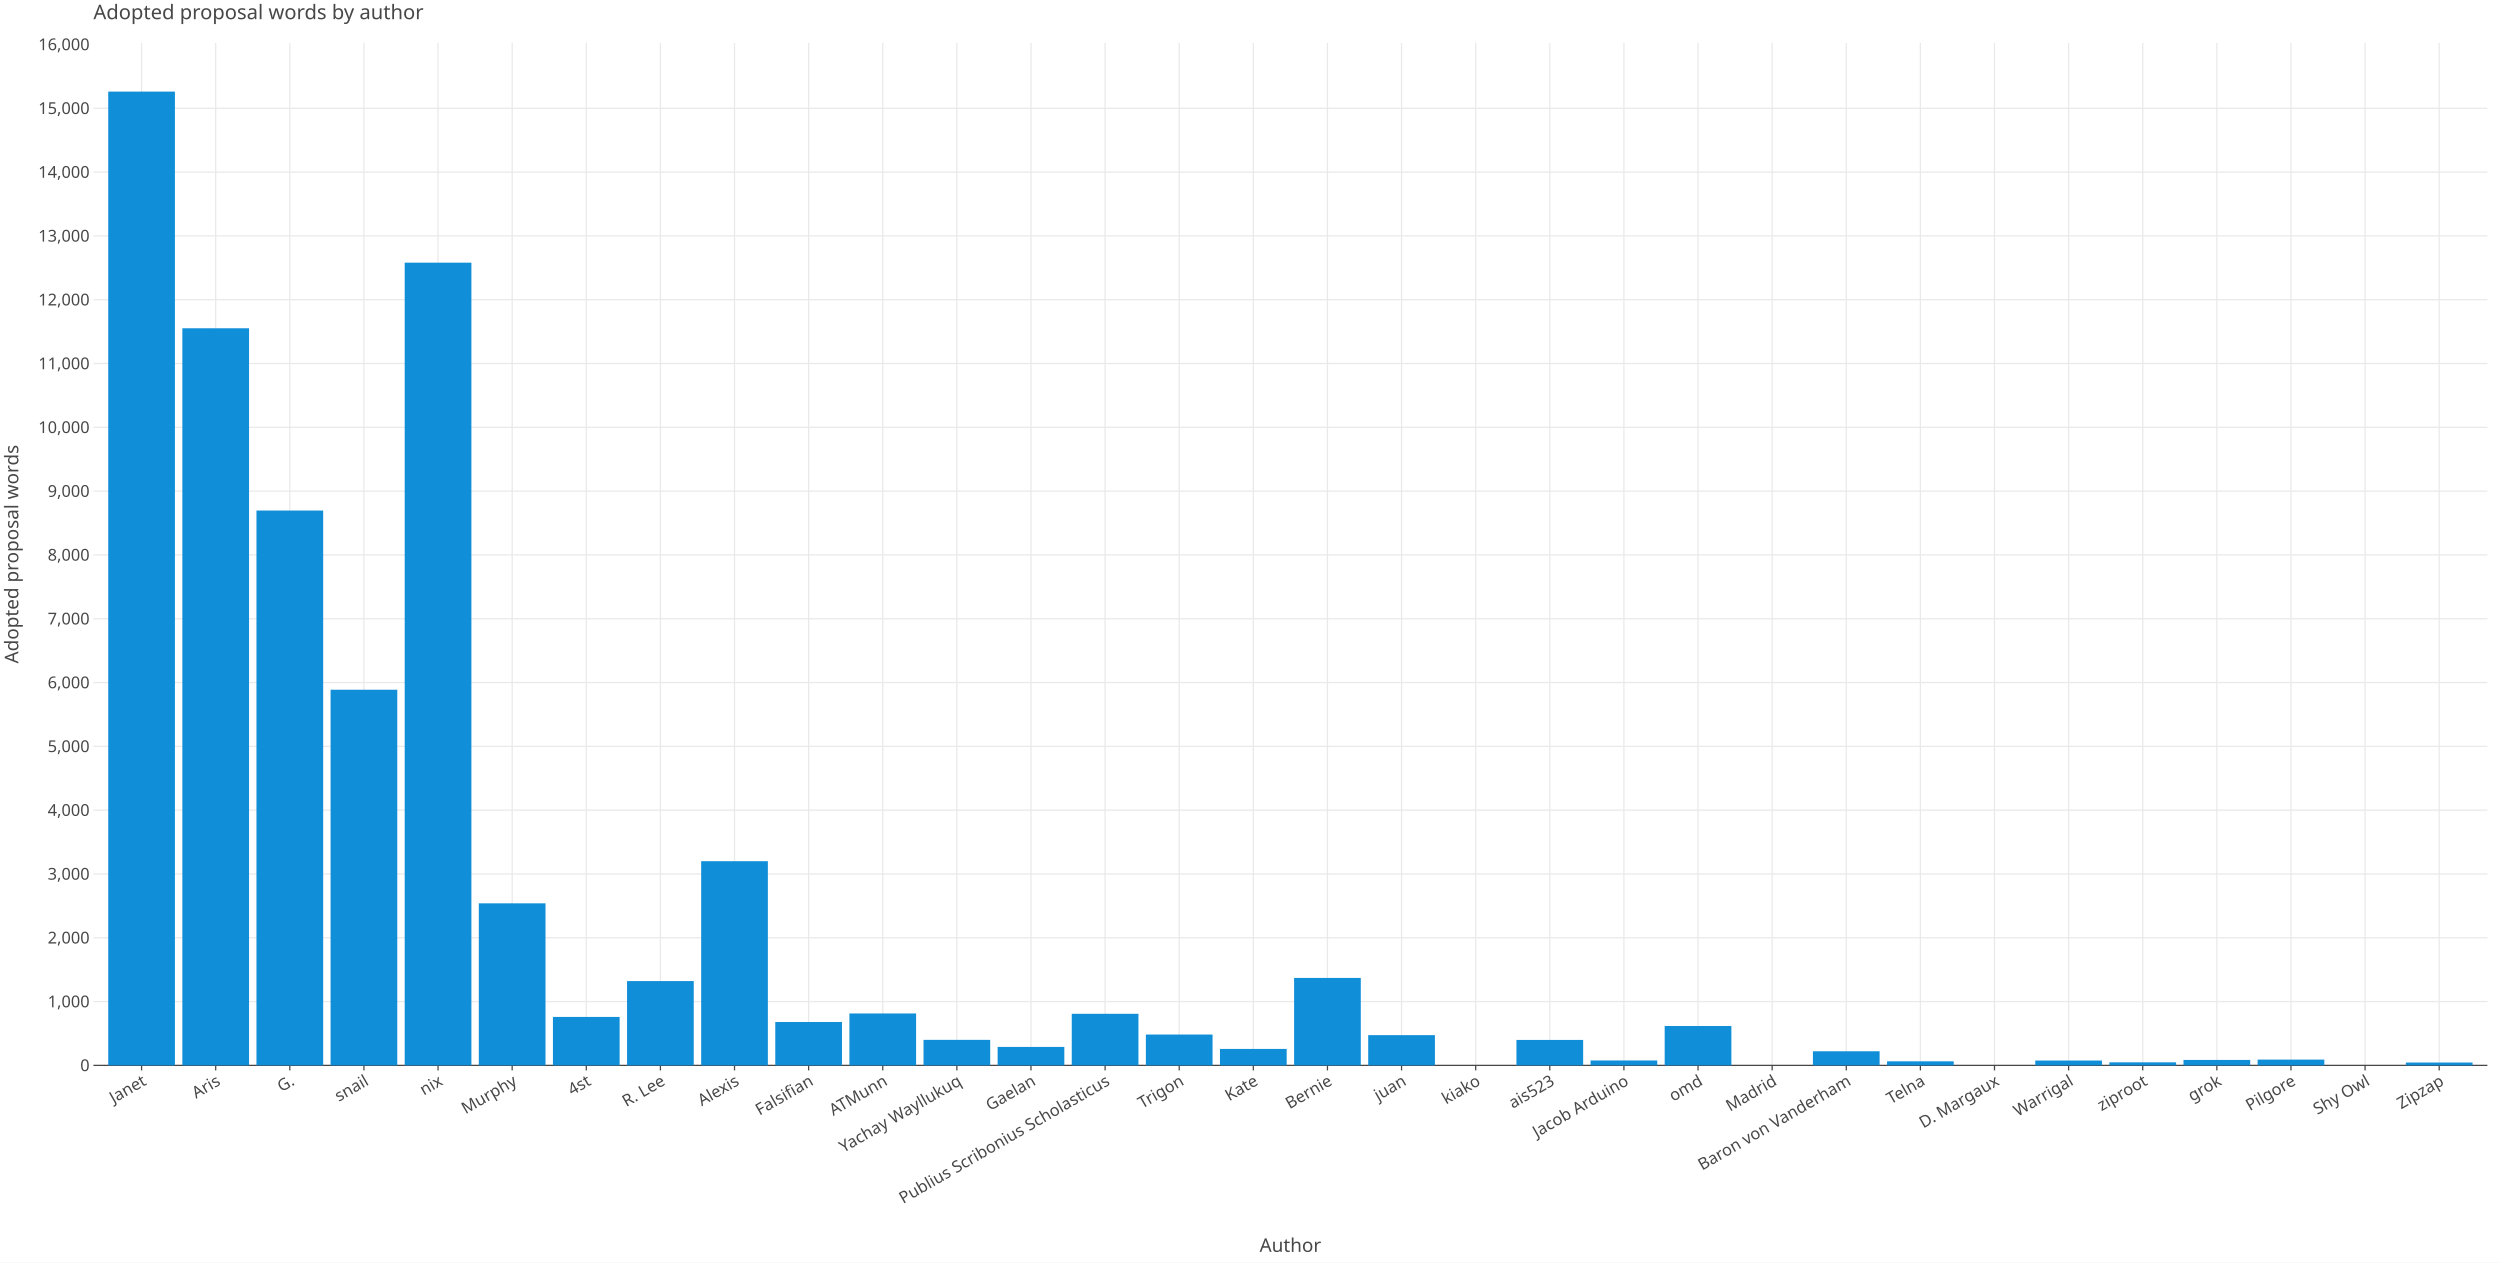
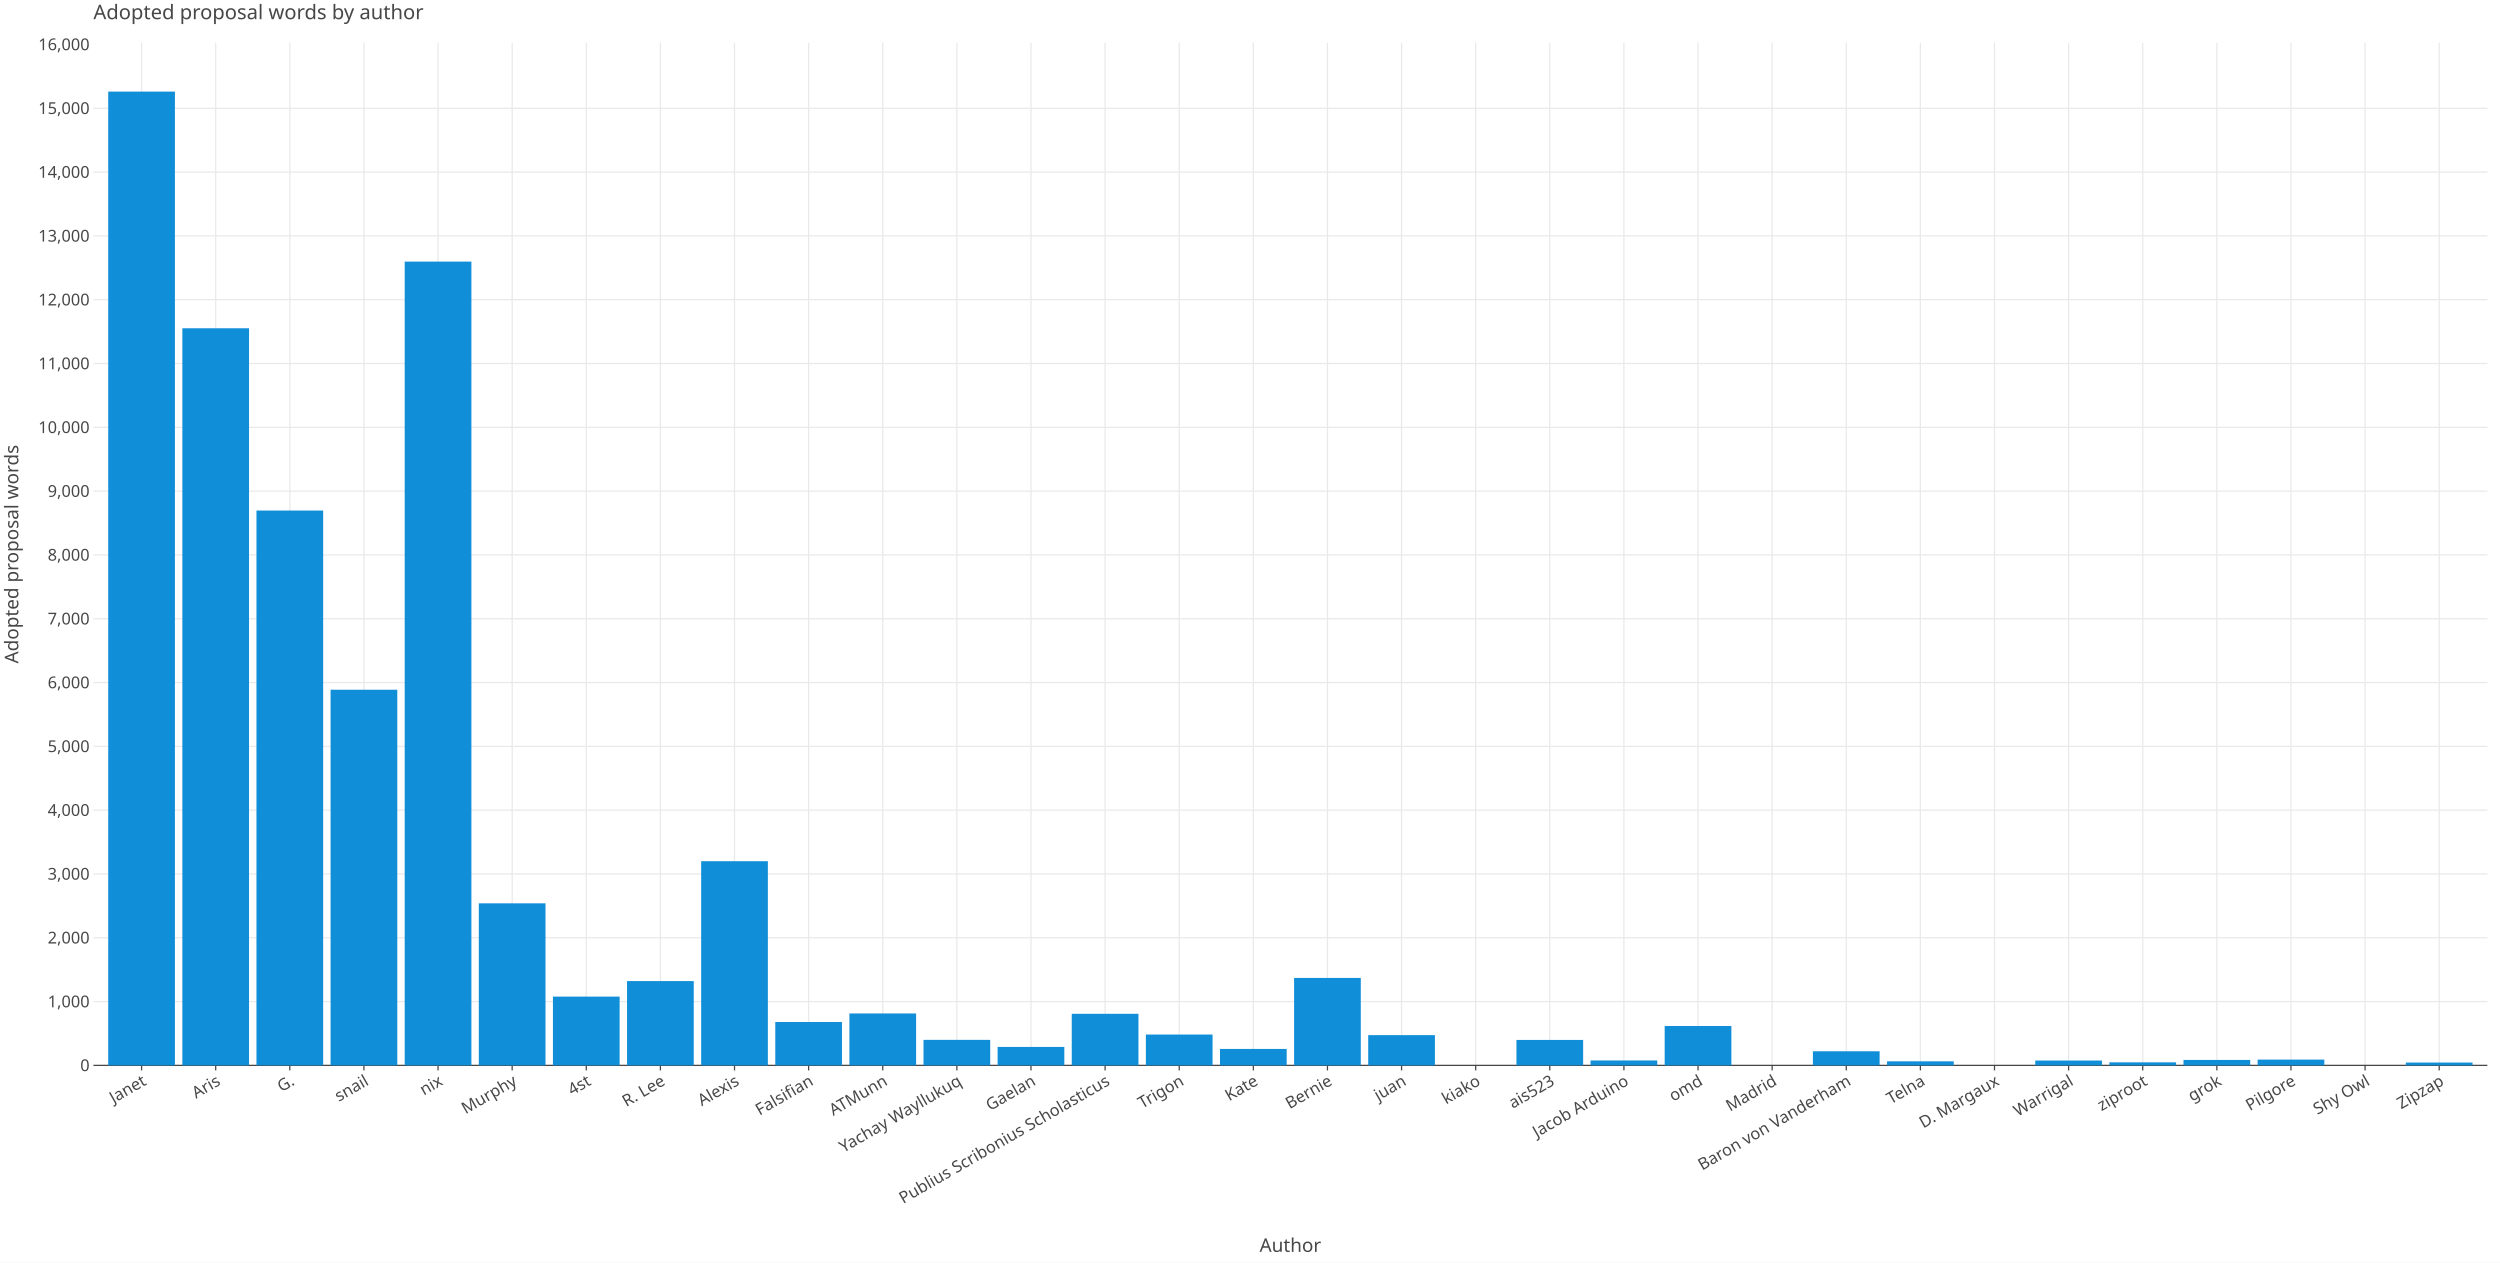
<svg xmlns="http://www.w3.org/2000/svg" class="plt-container" width="1980.0" height="1000.0">
  <style type="text/css">
  .plt-container {
   font-family: Lucida Grande, sans-serif;
   user-select: none;
   -webkit-user-select: none;
   -moz-user-select: none;
   -ms-user-select: none;
}
text {
   text-rendering: optimizeLegibility;
}
- #pu7XjRf .plot-title {
+ #pN8u42z .plot-title {
   fill: #474747;
   font-family: Lucida Grande, sans-serif;
   font-size: 16.0px;
   font-weight: normal;
   font-style: normal;   
}
- #pu7XjRf .plot-subtitle {
+ #pN8u42z .plot-subtitle {
   fill: #474747;
   font-family: Lucida Grande, sans-serif;
   font-size: 15.0px;
   font-weight: normal;
   font-style: normal;   
}
- #pu7XjRf .plot-caption {
-    fill: #474747;
-    font-family: Lucida Grande, sans-serif;
-    font-size: 13.0px;
-    font-weight: normal;
-    font-style: normal;   
- }
- #pu7XjRf .legend-title {
+ #pN8u42z .plot-caption {
+    fill: #474747;
+    font-family: Lucida Grande, sans-serif;
+    font-size: 13.0px;
+    font-weight: normal;
+    font-style: normal;   
+ }
+ #pN8u42z .legend-title {
   fill: #474747;
   font-family: Lucida Grande, sans-serif;
   font-size: 15.0px;
   font-weight: normal;
   font-style: normal;   
}
- #pu7XjRf .legend-item {
-    fill: #474747;
-    font-family: Lucida Grande, sans-serif;
-    font-size: 13.0px;
-    font-weight: normal;
-    font-style: normal;   
- }
- #pu7XjRf .axis-title-x {
+ #pN8u42z .legend-item {
+    fill: #474747;
+    font-family: Lucida Grande, sans-serif;
+    font-size: 13.0px;
+    font-weight: normal;
+    font-style: normal;   
+ }
+ #pN8u42z .axis-title-x {
   fill: #474747;
   font-family: Lucida Grande, sans-serif;
   font-size: 15.0px;
   font-weight: normal;
   font-style: normal;   
}
- #pu7XjRf .axis-text-x {
-    fill: #474747;
-    font-family: Lucida Grande, sans-serif;
-    font-size: 13.0px;
-    font-weight: normal;
-    font-style: normal;   
- }
- #dLJM98A .axis-tooltip-text-x {
+ #pN8u42z .axis-text-x {
+    fill: #474747;
+    font-family: Lucida Grande, sans-serif;
+    font-size: 13.0px;
+    font-weight: normal;
+    font-style: normal;   
+ }
+ #dYxdk9u .axis-tooltip-text-x {
   fill: #ffffff;
   font-family: Lucida Grande, sans-serif;
   font-size: 13.0px;
   font-weight: normal;
   font-style: normal;   
}
- #pu7XjRf .axis-title-y {
+ #pN8u42z .axis-title-y {
   fill: #474747;
   font-family: Lucida Grande, sans-serif;
   font-size: 15.0px;
   font-weight: normal;
   font-style: normal;   
}
- #pu7XjRf .axis-text-y {
-    fill: #474747;
-    font-family: Lucida Grande, sans-serif;
-    font-size: 13.0px;
-    font-weight: normal;
-    font-style: normal;   
- }
- #dLJM98A .axis-tooltip-text-y {
+ #pN8u42z .axis-text-y {
+    fill: #474747;
+    font-family: Lucida Grande, sans-serif;
+    font-size: 13.0px;
+    font-weight: normal;
+    font-style: normal;   
+ }
+ #dYxdk9u .axis-tooltip-text-y {
   fill: #ffffff;
   font-family: Lucida Grande, sans-serif;
   font-size: 13.0px;
   font-weight: normal;
   font-style: normal;   
}
- #pu7XjRf .facet-strip-text-x {
-    fill: #474747;
-    font-family: Lucida Grande, sans-serif;
-    font-size: 13.0px;
-    font-weight: normal;
-    font-style: normal;   
- }
- #pu7XjRf .facet-strip-text-y {
-    fill: #474747;
-    font-family: Lucida Grande, sans-serif;
-    font-size: 13.0px;
-    font-weight: normal;
-    font-style: normal;   
- }
- #dLJM98A .tooltip-text {
-    fill: #474747;
-    font-family: Lucida Grande, sans-serif;
-    font-size: 13.0px;
-    font-weight: normal;
-    font-style: normal;   
- }
- #dLJM98A .tooltip-title {
+ #pN8u42z .facet-strip-text-x {
+    fill: #474747;
+    font-family: Lucida Grande, sans-serif;
+    font-size: 13.0px;
+    font-weight: normal;
+    font-style: normal;   
+ }
+ #pN8u42z .facet-strip-text-y {
+    fill: #474747;
+    font-family: Lucida Grande, sans-serif;
+    font-size: 13.0px;
+    font-weight: normal;
+    font-style: normal;   
+ }
+ #dYxdk9u .tooltip-text {
+    fill: #474747;
+    font-family: Lucida Grande, sans-serif;
+    font-size: 13.0px;
+    font-weight: normal;
+    font-style: normal;   
+ }
+ #dYxdk9u .tooltip-title {
   fill: #474747;
   font-family: Lucida Grande, sans-serif;
   font-size: 13.0px;
   font-weight: bold;
   font-style: normal;   
}
- #dLJM98A .tooltip-label {
+ #dYxdk9u .tooltip-label {
   fill: #474747;
   font-family: Lucida Grande, sans-serif;
   font-size: 13.0px;
   font-weight: bold;
   font-style: normal;   
}

  </style>
-   <g id="pu7XjRf">
+   <g id="pN8u42z">
    <rect x="0.0" y="0.0" height="1000.0" width="1980.0" stroke="rgb(71,71,71)" stroke-opacity="1.0" stroke-width="0.0" fill="rgb(255,255,255)" fill-opacity="1.0">
    </rect>
    <g transform="translate(23.0 34.0 ) ">
      <g transform="translate(50.97652 809.7774 ) ">
        <line x1="38.155" y1="-0.0" x2="38.155" y2="-809.777" stroke="rgb(233,233,233)" stroke-opacity="1.0" stroke-width="1.0">
        </line>
        <line x1="96.856" y1="-0.0" x2="96.856" y2="-809.777" stroke="rgb(233,233,233)" stroke-opacity="1.0" stroke-width="1.0">
        </line>
        <line x1="155.556" y1="-0.0" x2="155.556" y2="-809.777" stroke="rgb(233,233,233)" stroke-opacity="1.0" stroke-width="1.0">
        </line>
        <line x1="214.257" y1="-0.0" x2="214.257" y2="-809.777" stroke="rgb(233,233,233)" stroke-opacity="1.0" stroke-width="1.0">
        </line>
        <line x1="272.957" y1="-0.0" x2="272.957" y2="-809.777" stroke="rgb(233,233,233)" stroke-opacity="1.0" stroke-width="1.0">
        </line>
        <line x1="331.657" y1="-0.0" x2="331.657" y2="-809.777" stroke="rgb(233,233,233)" stroke-opacity="1.0" stroke-width="1.0">
        </line>
        <line x1="390.358" y1="-0.0" x2="390.358" y2="-809.777" stroke="rgb(233,233,233)" stroke-opacity="1.0" stroke-width="1.0">
        </line>
        <line x1="449.058" y1="-0.0" x2="449.058" y2="-809.777" stroke="rgb(233,233,233)" stroke-opacity="1.0" stroke-width="1.0">
        </line>
        <line x1="507.759" y1="-0.0" x2="507.759" y2="-809.777" stroke="rgb(233,233,233)" stroke-opacity="1.0" stroke-width="1.0">
        </line>
        <line x1="566.459" y1="-0.0" x2="566.459" y2="-809.777" stroke="rgb(233,233,233)" stroke-opacity="1.0" stroke-width="1.0">
        </line>
        <line x1="625.159" y1="-0.0" x2="625.159" y2="-809.777" stroke="rgb(233,233,233)" stroke-opacity="1.0" stroke-width="1.0">
        </line>
        <line x1="683.86" y1="-0.0" x2="683.86" y2="-809.777" stroke="rgb(233,233,233)" stroke-opacity="1.0" stroke-width="1.0">
        </line>
        <line x1="742.56" y1="-0.0" x2="742.56" y2="-809.777" stroke="rgb(233,233,233)" stroke-opacity="1.0" stroke-width="1.0">
        </line>
        <line x1="801.261" y1="-0.0" x2="801.261" y2="-809.777" stroke="rgb(233,233,233)" stroke-opacity="1.0" stroke-width="1.0">
        </line>
        <line x1="859.961" y1="-0.0" x2="859.961" y2="-809.777" stroke="rgb(233,233,233)" stroke-opacity="1.0" stroke-width="1.0">
        </line>
        <line x1="918.662" y1="-0.0" x2="918.662" y2="-809.777" stroke="rgb(233,233,233)" stroke-opacity="1.0" stroke-width="1.0">
        </line>
        <line x1="977.362" y1="-0.0" x2="977.362" y2="-809.777" stroke="rgb(233,233,233)" stroke-opacity="1.0" stroke-width="1.0">
        </line>
        <line x1="1036.062" y1="-0.0" x2="1036.062" y2="-809.777" stroke="rgb(233,233,233)" stroke-opacity="1.0" stroke-width="1.0">
        </line>
        <line x1="1094.763" y1="-0.0" x2="1094.763" y2="-809.777" stroke="rgb(233,233,233)" stroke-opacity="1.0" stroke-width="1.0">
        </line>
        <line x1="1153.463" y1="-0.0" x2="1153.463" y2="-809.777" stroke="rgb(233,233,233)" stroke-opacity="1.0" stroke-width="1.0">
        </line>
        <line x1="1212.164" y1="-0.0" x2="1212.164" y2="-809.777" stroke="rgb(233,233,233)" stroke-opacity="1.0" stroke-width="1.0">
        </line>
        <line x1="1270.864" y1="-0.0" x2="1270.864" y2="-809.777" stroke="rgb(233,233,233)" stroke-opacity="1.0" stroke-width="1.0">
        </line>
        <line x1="1329.564" y1="-0.0" x2="1329.564" y2="-809.777" stroke="rgb(233,233,233)" stroke-opacity="1.0" stroke-width="1.0">
        </line>
        <line x1="1388.265" y1="-0.0" x2="1388.265" y2="-809.777" stroke="rgb(233,233,233)" stroke-opacity="1.0" stroke-width="1.0">
        </line>
        <line x1="1446.965" y1="-0.0" x2="1446.965" y2="-809.777" stroke="rgb(233,233,233)" stroke-opacity="1.0" stroke-width="1.0">
        </line>
        <line x1="1505.666" y1="-0.0" x2="1505.666" y2="-809.777" stroke="rgb(233,233,233)" stroke-opacity="1.0" stroke-width="1.0">
        </line>
        <line x1="1564.366" y1="-0.0" x2="1564.366" y2="-809.777" stroke="rgb(233,233,233)" stroke-opacity="1.0" stroke-width="1.0">
        </line>
        <line x1="1623.067" y1="-0.0" x2="1623.067" y2="-809.777" stroke="rgb(233,233,233)" stroke-opacity="1.0" stroke-width="1.0">
        </line>
        <line x1="1681.767" y1="-0.0" x2="1681.767" y2="-809.777" stroke="rgb(233,233,233)" stroke-opacity="1.0" stroke-width="1.0">
        </line>
        <line x1="1740.467" y1="-0.0" x2="1740.467" y2="-809.777" stroke="rgb(233,233,233)" stroke-opacity="1.0" stroke-width="1.0">
        </line>
        <line x1="1799.168" y1="-0.0" x2="1799.168" y2="-809.777" stroke="rgb(233,233,233)" stroke-opacity="1.0" stroke-width="1.0">
        </line>
        <line x1="1857.868" y1="-0.0" x2="1857.868" y2="-809.777" stroke="rgb(233,233,233)" stroke-opacity="1.0" stroke-width="1.0">
        </line>
        <g transform="translate(38.15527 0.0 ) ">
          <line stroke-width="1.0" stroke="rgb(71,71,71)" stroke-opacity="1.0" x2="0.0" y2="4.0">
          </line>
          <g transform="translate(0.0 7.0 ) rotate(-30.0 ) ">
            <text class="axis-text-x" text-anchor="end" dy="0.7em">
            Janet
            </text>
          </g>
        </g>
        <g transform="translate(96.85569 0.0 ) ">
          <line stroke-width="1.0" stroke="rgb(71,71,71)" stroke-opacity="1.0" x2="0.0" y2="4.0">
          </line>
          <g transform="translate(0.0 7.0 ) rotate(-30.0 ) ">
            <text class="axis-text-x" text-anchor="end" dy="0.7em">
            Aris
            </text>
          </g>
        </g>
        <g transform="translate(155.5561 0.0 ) ">
          <line stroke-width="1.0" stroke="rgb(71,71,71)" stroke-opacity="1.0" x2="0.0" y2="4.0">
          </line>
          <g transform="translate(0.0 7.0 ) rotate(-30.0 ) ">
            <text class="axis-text-x" text-anchor="end" dy="0.7em">
            G.
            </text>
          </g>
        </g>
        <g transform="translate(214.2565 0.0 ) ">
          <line stroke-width="1.0" stroke="rgb(71,71,71)" stroke-opacity="1.0" x2="0.0" y2="4.0">
          </line>
          <g transform="translate(0.0 7.0 ) rotate(-30.0 ) ">
            <text class="axis-text-x" text-anchor="end" dy="0.7em">
            snail
            </text>
          </g>
        </g>
        <g transform="translate(272.9569 0.0 ) ">
          <line stroke-width="1.0" stroke="rgb(71,71,71)" stroke-opacity="1.0" x2="0.0" y2="4.0">
          </line>
          <g transform="translate(0.0 7.0 ) rotate(-30.0 ) ">
            <text class="axis-text-x" text-anchor="end" dy="0.7em">
            nix
            </text>
          </g>
        </g>
        <g transform="translate(331.6574 0.0 ) ">
          <line stroke-width="1.0" stroke="rgb(71,71,71)" stroke-opacity="1.0" x2="0.0" y2="4.0">
          </line>
          <g transform="translate(0.0 7.0 ) rotate(-30.0 ) ">
            <text class="axis-text-x" text-anchor="end" dy="0.7em">
            Murphy
            </text>
          </g>
        </g>
        <g transform="translate(390.3578 0.0 ) ">
          <line stroke-width="1.0" stroke="rgb(71,71,71)" stroke-opacity="1.0" x2="0.0" y2="4.0">
          </line>
          <g transform="translate(0.0 7.0 ) rotate(-30.0 ) ">
            <text class="axis-text-x" text-anchor="end" dy="0.7em">
            4st
            </text>
          </g>
        </g>
        <g transform="translate(449.0582 0.0 ) ">
          <line stroke-width="1.0" stroke="rgb(71,71,71)" stroke-opacity="1.0" x2="0.0" y2="4.0">
          </line>
          <g transform="translate(0.0 7.0 ) rotate(-30.0 ) ">
            <text class="axis-text-x" text-anchor="end" dy="0.7em">
            R. Lee
            </text>
          </g>
        </g>
        <g transform="translate(507.7586 0.0 ) ">
          <line stroke-width="1.0" stroke="rgb(71,71,71)" stroke-opacity="1.0" x2="0.0" y2="4.0">
          </line>
          <g transform="translate(0.0 7.0 ) rotate(-30.0 ) ">
            <text class="axis-text-x" text-anchor="end" dy="0.7em">
            Alexis
            </text>
          </g>
        </g>
        <g transform="translate(566.459 0.0 ) ">
          <line stroke-width="1.0" stroke="rgb(71,71,71)" stroke-opacity="1.0" x2="0.0" y2="4.0">
          </line>
          <g transform="translate(0.0 7.0 ) rotate(-30.0 ) ">
            <text class="axis-text-x" text-anchor="end" dy="0.7em">
            Falsifian
            </text>
          </g>
        </g>
        <g transform="translate(625.1594 0.0 ) ">
          <line stroke-width="1.0" stroke="rgb(71,71,71)" stroke-opacity="1.0" x2="0.0" y2="4.0">
          </line>
          <g transform="translate(0.0 7.0 ) rotate(-30.0 ) ">
            <text class="axis-text-x" text-anchor="end" dy="0.7em">
            ATMunn
            </text>
          </g>
        </g>
        <g transform="translate(683.8599 0.0 ) ">
          <line stroke-width="1.0" stroke="rgb(71,71,71)" stroke-opacity="1.0" x2="0.0" y2="4.0">
          </line>
          <g transform="translate(0.0 7.0 ) rotate(-30.0 ) ">
            <text class="axis-text-x" text-anchor="end" dy="0.7em">
            Yachay Wayllukuq
            </text>
          </g>
        </g>
        <g transform="translate(742.5603 0.0 ) ">
          <line stroke-width="1.0" stroke="rgb(71,71,71)" stroke-opacity="1.0" x2="0.0" y2="4.0">
          </line>
          <g transform="translate(0.0 7.0 ) rotate(-30.0 ) ">
            <text class="axis-text-x" text-anchor="end" dy="0.7em">
            Gaelan
            </text>
          </g>
        </g>
        <g transform="translate(801.2607 0.0 ) ">
          <line stroke-width="1.0" stroke="rgb(71,71,71)" stroke-opacity="1.0" x2="0.0" y2="4.0">
          </line>
          <g transform="translate(0.0 7.0 ) rotate(-30.0 ) ">
            <text class="axis-text-x" text-anchor="end" dy="0.7em">
            Publius Scribonius Scholasticus
            </text>
          </g>
        </g>
        <g transform="translate(859.9611 0.0 ) ">
          <line stroke-width="1.0" stroke="rgb(71,71,71)" stroke-opacity="1.0" x2="0.0" y2="4.0">
          </line>
          <g transform="translate(0.0 7.0 ) rotate(-30.0 ) ">
            <text class="axis-text-x" text-anchor="end" dy="0.7em">
            Trigon
            </text>
          </g>
        </g>
        <g transform="translate(918.6615 0.0 ) ">
          <line stroke-width="1.0" stroke="rgb(71,71,71)" stroke-opacity="1.0" x2="0.0" y2="4.0">
          </line>
          <g transform="translate(0.0 7.0 ) rotate(-30.0 ) ">
            <text class="axis-text-x" text-anchor="end" dy="0.7em">
            Kate
            </text>
          </g>
        </g>
        <g transform="translate(977.3619 0.0 ) ">
          <line stroke-width="1.0" stroke="rgb(71,71,71)" stroke-opacity="1.0" x2="0.0" y2="4.0">
          </line>
          <g transform="translate(0.0 7.0 ) rotate(-30.0 ) ">
            <text class="axis-text-x" text-anchor="end" dy="0.7em">
            Bernie
            </text>
          </g>
        </g>
        <g transform="translate(1036.062 0.0 ) ">
          <line stroke-width="1.0" stroke="rgb(71,71,71)" stroke-opacity="1.0" x2="0.0" y2="4.0">
          </line>
          <g transform="translate(0.0 7.0 ) rotate(-30.0 ) ">
            <text class="axis-text-x" text-anchor="end" dy="0.7em">
            juan
            </text>
          </g>
        </g>
        <g transform="translate(1094.763 0.0 ) ">
          <line stroke-width="1.0" stroke="rgb(71,71,71)" stroke-opacity="1.0" x2="0.0" y2="4.0">
          </line>
          <g transform="translate(0.0 7.0 ) rotate(-30.0 ) ">
            <text class="axis-text-x" text-anchor="end" dy="0.7em">
            kiako
            </text>
          </g>
        </g>
        <g transform="translate(1153.463 0.0 ) ">
          <line stroke-width="1.0" stroke="rgb(71,71,71)" stroke-opacity="1.0" x2="0.0" y2="4.0">
          </line>
          <g transform="translate(0.0 7.0 ) rotate(-30.0 ) ">
            <text class="axis-text-x" text-anchor="end" dy="0.7em">
            ais523
            </text>
          </g>
        </g>
        <g transform="translate(1212.164 0.0 ) ">
          <line stroke-width="1.0" stroke="rgb(71,71,71)" stroke-opacity="1.0" x2="0.0" y2="4.0">
          </line>
          <g transform="translate(0.0 7.0 ) rotate(-30.0 ) ">
            <text class="axis-text-x" text-anchor="end" dy="0.7em">
            Jacob Arduino
            </text>
          </g>
        </g>
        <g transform="translate(1270.864 0.0 ) ">
          <line stroke-width="1.0" stroke="rgb(71,71,71)" stroke-opacity="1.0" x2="0.0" y2="4.0">
          </line>
          <g transform="translate(0.0 7.0 ) rotate(-30.0 ) ">
            <text class="axis-text-x" text-anchor="end" dy="0.7em">
            omd
            </text>
          </g>
        </g>
        <g transform="translate(1329.564 0.0 ) ">
          <line stroke-width="1.0" stroke="rgb(71,71,71)" stroke-opacity="1.0" x2="0.0" y2="4.0">
          </line>
          <g transform="translate(0.0 7.0 ) rotate(-30.0 ) ">
            <text class="axis-text-x" text-anchor="end" dy="0.7em">
            Madrid
            </text>
          </g>
        </g>
        <g transform="translate(1388.265 0.0 ) ">
          <line stroke-width="1.0" stroke="rgb(71,71,71)" stroke-opacity="1.0" x2="0.0" y2="4.0">
          </line>
          <g transform="translate(0.0 7.0 ) rotate(-30.0 ) ">
            <text class="axis-text-x" text-anchor="end" dy="0.7em">
            Baron von Vanderham
            </text>
          </g>
        </g>
        <g transform="translate(1446.965 0.0 ) ">
          <line stroke-width="1.0" stroke="rgb(71,71,71)" stroke-opacity="1.0" x2="0.0" y2="4.0">
          </line>
          <g transform="translate(0.0 7.0 ) rotate(-30.0 ) ">
            <text class="axis-text-x" text-anchor="end" dy="0.7em">
            Telna
            </text>
          </g>
        </g>
        <g transform="translate(1505.666 0.0 ) ">
          <line stroke-width="1.0" stroke="rgb(71,71,71)" stroke-opacity="1.0" x2="0.0" y2="4.0">
          </line>
          <g transform="translate(0.0 7.0 ) rotate(-30.0 ) ">
            <text class="axis-text-x" text-anchor="end" dy="0.7em">
            D. Margaux
            </text>
          </g>
        </g>
        <g transform="translate(1564.366 0.0 ) ">
          <line stroke-width="1.0" stroke="rgb(71,71,71)" stroke-opacity="1.0" x2="0.0" y2="4.0">
          </line>
          <g transform="translate(0.0 7.0 ) rotate(-30.0 ) ">
            <text class="axis-text-x" text-anchor="end" dy="0.7em">
            Warrigal
            </text>
          </g>
        </g>
        <g transform="translate(1623.067 0.0 ) ">
          <line stroke-width="1.0" stroke="rgb(71,71,71)" stroke-opacity="1.0" x2="0.0" y2="4.0">
          </line>
          <g transform="translate(0.0 7.0 ) rotate(-30.0 ) ">
            <text class="axis-text-x" text-anchor="end" dy="0.7em">
            ziproot
            </text>
          </g>
        </g>
        <g transform="translate(1681.767 0.0 ) ">
          <line stroke-width="1.0" stroke="rgb(71,71,71)" stroke-opacity="1.0" x2="0.0" y2="4.0">
          </line>
          <g transform="translate(0.0 7.0 ) rotate(-30.0 ) ">
            <text class="axis-text-x" text-anchor="end" dy="0.7em">
            grok
            </text>
          </g>
        </g>
        <g transform="translate(1740.467 0.0 ) ">
          <line stroke-width="1.0" stroke="rgb(71,71,71)" stroke-opacity="1.0" x2="0.0" y2="4.0">
          </line>
          <g transform="translate(0.0 7.0 ) rotate(-30.0 ) ">
            <text class="axis-text-x" text-anchor="end" dy="0.7em">
            Pilgore
            </text>
          </g>
        </g>
        <g transform="translate(1799.168 0.0 ) ">
          <line stroke-width="1.0" stroke="rgb(71,71,71)" stroke-opacity="1.0" x2="0.0" y2="4.0">
          </line>
          <g transform="translate(0.0 7.0 ) rotate(-30.0 ) ">
            <text class="axis-text-x" text-anchor="end" dy="0.7em">
            Shy Owl
            </text>
          </g>
        </g>
        <g transform="translate(1857.868 0.0 ) ">
          <line stroke-width="1.0" stroke="rgb(71,71,71)" stroke-opacity="1.0" x2="0.0" y2="4.0">
          </line>
          <g transform="translate(0.0 7.0 ) rotate(-30.0 ) ">
            <text class="axis-text-x" text-anchor="end" dy="0.7em">
            Zipzap
            </text>
          </g>
        </g>
        <line x1="0.0" y1="0.0" x2="1896.023" y2="0.0" stroke-width="1.0" stroke="rgb(71,71,71)" stroke-opacity="1.0">
        </line>
      </g>
      <g transform="translate(50.97652 0.0 ) ">
        <line x1="0.0" y1="759.242" x2="1896.023" y2="759.242" stroke="rgb(233,233,233)" stroke-opacity="1.0" stroke-width="1.0">
        </line>
        <line x1="0.0" y1="708.707" x2="1896.023" y2="708.707" stroke="rgb(233,233,233)" stroke-opacity="1.0" stroke-width="1.0">
        </line>
        <line x1="0.0" y1="658.172" x2="1896.023" y2="658.172" stroke="rgb(233,233,233)" stroke-opacity="1.0" stroke-width="1.0">
        </line>
        <line x1="0.0" y1="607.637" x2="1896.023" y2="607.637" stroke="rgb(233,233,233)" stroke-opacity="1.0" stroke-width="1.0">
        </line>
        <line x1="0.0" y1="557.102" x2="1896.023" y2="557.102" stroke="rgb(233,233,233)" stroke-opacity="1.0" stroke-width="1.0">
        </line>
        <line x1="0.0" y1="506.567" x2="1896.023" y2="506.567" stroke="rgb(233,233,233)" stroke-opacity="1.0" stroke-width="1.0">
        </line>
        <line x1="0.0" y1="456.032" x2="1896.023" y2="456.032" stroke="rgb(233,233,233)" stroke-opacity="1.0" stroke-width="1.0">
        </line>
        <line x1="0.0" y1="405.496" x2="1896.023" y2="405.496" stroke="rgb(233,233,233)" stroke-opacity="1.0" stroke-width="1.0">
        </line>
        <line x1="0.0" y1="354.961" x2="1896.023" y2="354.961" stroke="rgb(233,233,233)" stroke-opacity="1.0" stroke-width="1.0">
        </line>
        <line x1="0.0" y1="304.426" x2="1896.023" y2="304.426" stroke="rgb(233,233,233)" stroke-opacity="1.0" stroke-width="1.0">
        </line>
        <line x1="0.0" y1="253.891" x2="1896.023" y2="253.891" stroke="rgb(233,233,233)" stroke-opacity="1.0" stroke-width="1.0">
        </line>
        <line x1="0.0" y1="203.356" x2="1896.023" y2="203.356" stroke="rgb(233,233,233)" stroke-opacity="1.0" stroke-width="1.0">
        </line>
        <line x1="0.0" y1="152.821" x2="1896.023" y2="152.821" stroke="rgb(233,233,233)" stroke-opacity="1.0" stroke-width="1.0">
        </line>
        <line x1="0.0" y1="102.286" x2="1896.023" y2="102.286" stroke="rgb(233,233,233)" stroke-opacity="1.0" stroke-width="1.0">
        </line>
        <line x1="0.0" y1="51.75" x2="1896.023" y2="51.75" stroke="rgb(233,233,233)" stroke-opacity="1.0" stroke-width="1.0">
        </line>
        <g transform="translate(0.0 809.7774 ) ">
          <g transform="translate(-3.0 0.0 ) ">
            <text class="axis-text-y" text-anchor="end" dy="0.35em">
            0
            </text>
          </g>
        </g>
        <g transform="translate(0.0 759.2423 ) ">
          <g transform="translate(-3.0 0.0 ) ">
            <text class="axis-text-y" text-anchor="end" dy="0.35em">
            1,000
            </text>
          </g>
        </g>
        <g transform="translate(0.0 708.7072 ) ">
          <g transform="translate(-3.0 0.0 ) ">
            <text class="axis-text-y" text-anchor="end" dy="0.35em">
            2,000
            </text>
          </g>
        </g>
        <g transform="translate(0.0 658.172 ) ">
          <g transform="translate(-3.0 0.0 ) ">
            <text class="axis-text-y" text-anchor="end" dy="0.35em">
            3,000
            </text>
          </g>
        </g>
        <g transform="translate(0.0 607.6369 ) ">
          <g transform="translate(-3.0 0.0 ) ">
            <text class="axis-text-y" text-anchor="end" dy="0.35em">
            4,000
            </text>
          </g>
        </g>
        <g transform="translate(0.0 557.1018 ) ">
          <g transform="translate(-3.0 0.0 ) ">
            <text class="axis-text-y" text-anchor="end" dy="0.35em">
            5,000
            </text>
          </g>
        </g>
        <g transform="translate(0.0 506.5667 ) ">
          <g transform="translate(-3.0 0.0 ) ">
            <text class="axis-text-y" text-anchor="end" dy="0.35em">
            6,000
            </text>
          </g>
        </g>
        <g transform="translate(0.0 456.0315 ) ">
          <g transform="translate(-3.0 0.0 ) ">
            <text class="axis-text-y" text-anchor="end" dy="0.35em">
            7,000
            </text>
          </g>
        </g>
        <g transform="translate(0.0 405.4964 ) ">
          <g transform="translate(-3.0 0.0 ) ">
            <text class="axis-text-y" text-anchor="end" dy="0.35em">
            8,000
            </text>
          </g>
        </g>
        <g transform="translate(0.0 354.9613 ) ">
          <g transform="translate(-3.0 0.0 ) ">
            <text class="axis-text-y" text-anchor="end" dy="0.35em">
            9,000
            </text>
          </g>
        </g>
        <g transform="translate(0.0 304.4261 ) ">
          <g transform="translate(-3.0 0.0 ) ">
            <text class="axis-text-y" text-anchor="end" dy="0.35em">
            10,000
            </text>
          </g>
        </g>
        <g transform="translate(0.0 253.891 ) ">
          <g transform="translate(-3.0 0.0 ) ">
            <text class="axis-text-y" text-anchor="end" dy="0.35em">
            11,000
            </text>
          </g>
        </g>
        <g transform="translate(0.0 203.3559 ) ">
          <g transform="translate(-3.0 0.0 ) ">
            <text class="axis-text-y" text-anchor="end" dy="0.35em">
            12,000
            </text>
          </g>
        </g>
        <g transform="translate(0.0 152.8208 ) ">
          <g transform="translate(-3.0 0.0 ) ">
            <text class="axis-text-y" text-anchor="end" dy="0.35em">
            13,000
            </text>
          </g>
        </g>
        <g transform="translate(0.0 102.2856 ) ">
          <g transform="translate(-3.0 0.0 ) ">
            <text class="axis-text-y" text-anchor="end" dy="0.35em">
            14,000
            </text>
          </g>
        </g>
        <g transform="translate(0.0 51.7505 ) ">
          <g transform="translate(-3.0 0.0 ) ">
            <text class="axis-text-y" text-anchor="end" dy="0.35em">
            15,000
            </text>
          </g>
        </g>
        <g transform="translate(0.0 1.21537 ) ">
          <g transform="translate(-3.0 0.0 ) ">
            <text class="axis-text-y" text-anchor="end" dy="0.35em">
            16,000
            </text>
          </g>
        </g>
      </g>
-       <g transform="translate(50.97652 0.0 ) " clip-path="url(#crfUxT6)" clip-bounds-jfx="[rect (0.0, 0.0), (1896.023, 809.777)]">
+       <g transform="translate(50.97652 0.0 ) " clip-path="url(#cRDM1gn)" clip-bounds-jfx="[rect (0.0, 0.0), (1896.023, 809.777)]">
        <defs>
-           <clipPath id="crfUxT6">
+           <clipPath id="cRDM1gn">
            <rect x="0.0" y="0.0" width="1896.023" height="809.777">
            </rect>
          </clipPath>
        </defs>
        <rect x="1831.453" y="807.503" height="2.274" width="52.83" stroke="rgb(0,0,0)" stroke-opacity="0.0" fill="rgb(17,142,216)" fill-opacity="1.0" stroke-width="1.0">
        </rect>
        <rect x="1772.753" y="809.777" height="0.1" width="52.83" stroke="rgb(0,0,0)" stroke-opacity="0.0" fill="rgb(17,142,216)" fill-opacity="1.0" stroke-width="1.0">
        </rect>
        <rect x="1714.052" y="805.179" height="4.599" width="52.83" stroke="rgb(0,0,0)" stroke-opacity="0.0" fill="rgb(17,142,216)" fill-opacity="1.0" stroke-width="1.0">
        </rect>
        <rect x="1655.352" y="805.482" height="4.295" width="52.83" stroke="rgb(0,0,0)" stroke-opacity="0.0" fill="rgb(17,142,216)" fill-opacity="1.0" stroke-width="1.0">
        </rect>
        <rect x="1596.651" y="807.352" height="2.426" width="52.83" stroke="rgb(0,0,0)" stroke-opacity="0.0" fill="rgb(17,142,216)" fill-opacity="1.0" stroke-width="1.0">
        </rect>
        <rect x="1537.951" y="805.937" height="3.841" width="52.83" stroke="rgb(0,0,0)" stroke-opacity="0.0" fill="rgb(17,142,216)" fill-opacity="1.0" stroke-width="1.0">
        </rect>
        <rect x="1479.251" y="809.777" height="0.1" width="52.83" stroke="rgb(0,0,0)" stroke-opacity="0.0" fill="rgb(17,142,216)" fill-opacity="1.0" stroke-width="1.0">
        </rect>
        <rect x="1420.55" y="806.594" height="3.184" width="52.83" stroke="rgb(0,0,0)" stroke-opacity="0.0" fill="rgb(17,142,216)" fill-opacity="1.0" stroke-width="1.0">
        </rect>
        <rect x="1361.85" y="798.609" height="11.168" width="52.83" stroke="rgb(0,0,0)" stroke-opacity="0.0" fill="rgb(17,142,216)" fill-opacity="1.0" stroke-width="1.0">
        </rect>
        <rect x="1303.149" y="809.777" height="0.1" width="52.83" stroke="rgb(0,0,0)" stroke-opacity="0.0" fill="rgb(17,142,216)" fill-opacity="1.0" stroke-width="1.0">
        </rect>
        <rect x="1244.449" y="778.597" height="31.18" width="52.83" stroke="rgb(0,0,0)" stroke-opacity="0.0" fill="rgb(17,142,216)" fill-opacity="1.0" stroke-width="1.0">
        </rect>
        <rect x="1185.748" y="805.886" height="3.891" width="52.83" stroke="rgb(0,0,0)" stroke-opacity="0.0" fill="rgb(17,142,216)" fill-opacity="1.0" stroke-width="1.0">
        </rect>
        <rect x="1127.048" y="789.614" height="20.164" width="52.83" stroke="rgb(0,0,0)" stroke-opacity="0.0" fill="rgb(17,142,216)" fill-opacity="1.0" stroke-width="1.0">
        </rect>
        <rect x="1068.348" y="809.777" height="0.1" width="52.83" stroke="rgb(0,0,0)" stroke-opacity="0.0" fill="rgb(17,142,216)" fill-opacity="1.0" stroke-width="1.0">
        </rect>
        <rect x="1009.647" y="785.824" height="23.954" width="52.83" stroke="rgb(0,0,0)" stroke-opacity="0.0" fill="rgb(17,142,216)" fill-opacity="1.0" stroke-width="1.0">
        </rect>
        <rect x="950.947" y="740.544" height="69.233" width="52.83" stroke="rgb(0,0,0)" stroke-opacity="0.0" fill="rgb(17,142,216)" fill-opacity="1.0" stroke-width="1.0">
        </rect>
        <rect x="892.246" y="796.739" height="13.038" width="52.83" stroke="rgb(0,0,0)" stroke-opacity="0.0" fill="rgb(17,142,216)" fill-opacity="1.0" stroke-width="1.0">
        </rect>
        <rect x="833.546" y="785.369" height="24.408" width="52.83" stroke="rgb(0,0,0)" stroke-opacity="0.0" fill="rgb(17,142,216)" fill-opacity="1.0" stroke-width="1.0">
        </rect>
        <rect x="774.846" y="768.945" height="40.832" width="52.83" stroke="rgb(0,0,0)" stroke-opacity="0.0" fill="rgb(17,142,216)" fill-opacity="1.0" stroke-width="1.0">
        </rect>
        <rect x="716.145" y="795.173" height="14.605" width="52.83" stroke="rgb(0,0,0)" stroke-opacity="0.0" fill="rgb(17,142,216)" fill-opacity="1.0" stroke-width="1.0">
        </rect>
        <rect x="657.445" y="789.563" height="20.214" width="52.83" stroke="rgb(0,0,0)" stroke-opacity="0.0" fill="rgb(17,142,216)" fill-opacity="1.0" stroke-width="1.0">
        </rect>
        <rect x="598.744" y="768.642" height="41.136" width="52.83" stroke="rgb(0,0,0)" stroke-opacity="0.0" fill="rgb(17,142,216)" fill-opacity="1.0" stroke-width="1.0">
        </rect>
        <rect x="540.044" y="775.414" height="34.364" width="52.83" stroke="rgb(0,0,0)" stroke-opacity="0.0" fill="rgb(17,142,216)" fill-opacity="1.0" stroke-width="1.0">
        </rect>
        <rect x="481.343" y="648.065" height="161.712" width="52.83" stroke="rgb(0,0,0)" stroke-opacity="0.0" fill="rgb(17,142,216)" fill-opacity="1.0" stroke-width="1.0">
        </rect>
        <rect x="422.643" y="743.021" height="66.757" width="52.83" stroke="rgb(0,0,0)" stroke-opacity="0.0" fill="rgb(17,142,216)" fill-opacity="1.0" stroke-width="1.0">
        </rect>
-         <rect x="363.943" y="771.421" height="38.356" width="52.83" stroke="rgb(0,0,0)" stroke-opacity="0.0" fill="rgb(17,142,216)" fill-opacity="1.0" stroke-width="1.0">
+         <rect x="363.943" y="755.301" height="54.477" width="52.83" stroke="rgb(0,0,0)" stroke-opacity="0.0" fill="rgb(17,142,216)" fill-opacity="1.0" stroke-width="1.0">
        </rect>
        <rect x="305.242" y="681.418" height="128.359" width="52.83" stroke="rgb(0,0,0)" stroke-opacity="0.0" fill="rgb(17,142,216)" fill-opacity="1.0" stroke-width="1.0">
        </rect>
-         <rect x="246.542" y="174.046" height="635.732" width="52.83" stroke="rgb(0,0,0)" stroke-opacity="0.0" fill="rgb(17,142,216)" fill-opacity="1.0" stroke-width="1.0">
+         <rect x="246.542" y="173.186" height="636.591" width="52.83" stroke="rgb(0,0,0)" stroke-opacity="0.0" fill="rgb(17,142,216)" fill-opacity="1.0" stroke-width="1.0">
        </rect>
        <rect x="187.841" y="512.277" height="297.5" width="52.83" stroke="rgb(0,0,0)" stroke-opacity="0.0" fill="rgb(17,142,216)" fill-opacity="1.0" stroke-width="1.0">
        </rect>
        <rect x="129.141" y="370.324" height="439.453" width="52.83" stroke="rgb(0,0,0)" stroke-opacity="0.0" fill="rgb(17,142,216)" fill-opacity="1.0" stroke-width="1.0">
        </rect>
        <rect x="70.441" y="225.996" height="583.782" width="52.83" stroke="rgb(0,0,0)" stroke-opacity="0.0" fill="rgb(17,142,216)" fill-opacity="1.0" stroke-width="1.0">
        </rect>
        <rect x="11.74" y="38.561" height="771.217" width="52.83" stroke="rgb(0,0,0)" stroke-opacity="0.0" fill="rgb(17,142,216)" fill-opacity="1.0" stroke-width="1.0">
        </rect>
      </g>
    </g>
    <g transform="translate(73.97652 15.2 ) ">
      <text class="plot-title" y="0.0">
      Adopted proposal words by author
      </text>
    </g>
    <g transform="translate(14.5 438.8887 ) rotate(-90.0 ) ">
      <text class="axis-title-y" y="0.0" text-anchor="middle">
      Adopted proposal words
      </text>
    </g>
    <g transform="translate(1021.988 991.5 ) ">
      <text class="axis-title-x" y="0.0" text-anchor="middle">
      Author
      </text>
    </g>
  </g>
-   <g id="dLJM98A">
+   <g id="dYxdk9u">
  </g>
</svg>
